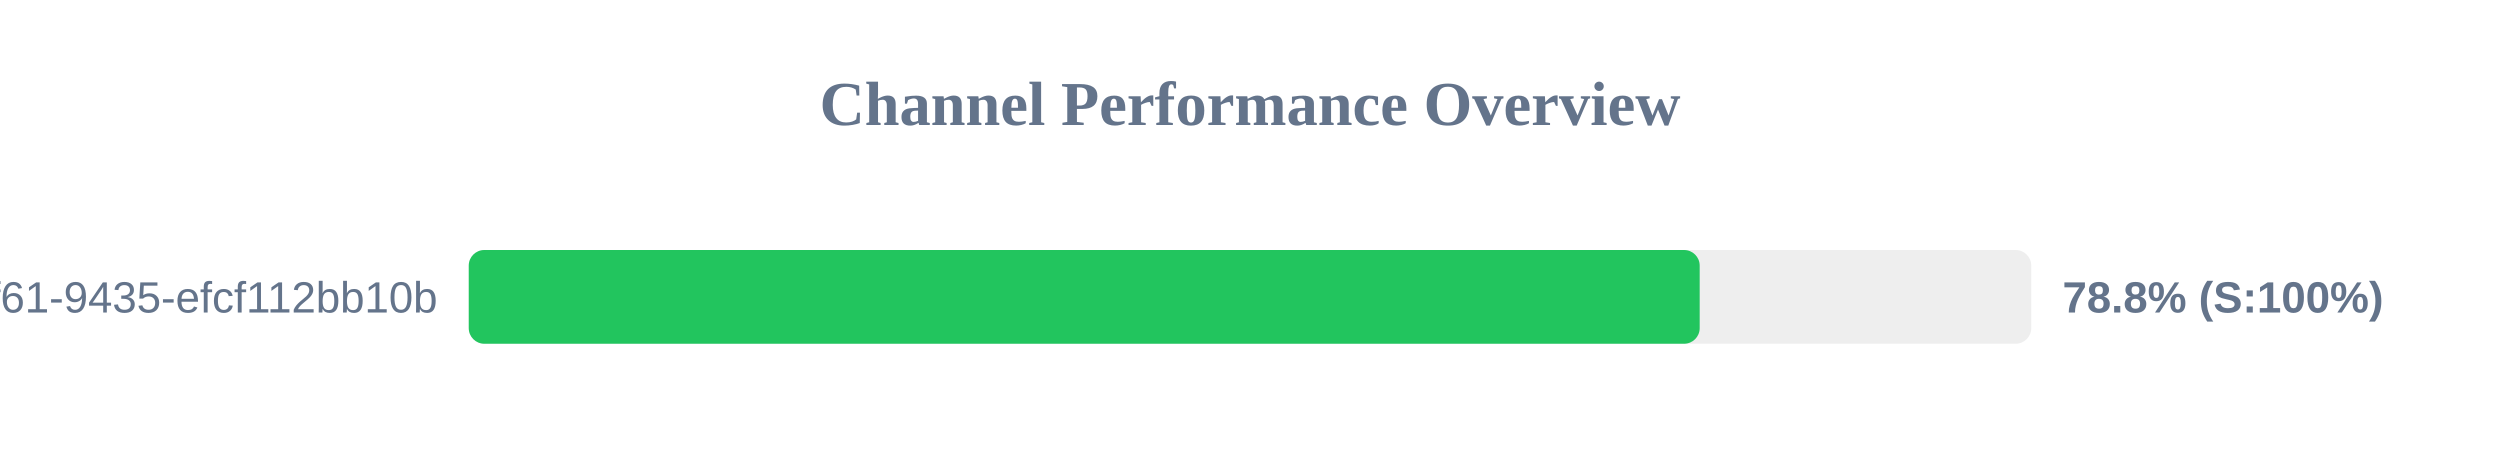
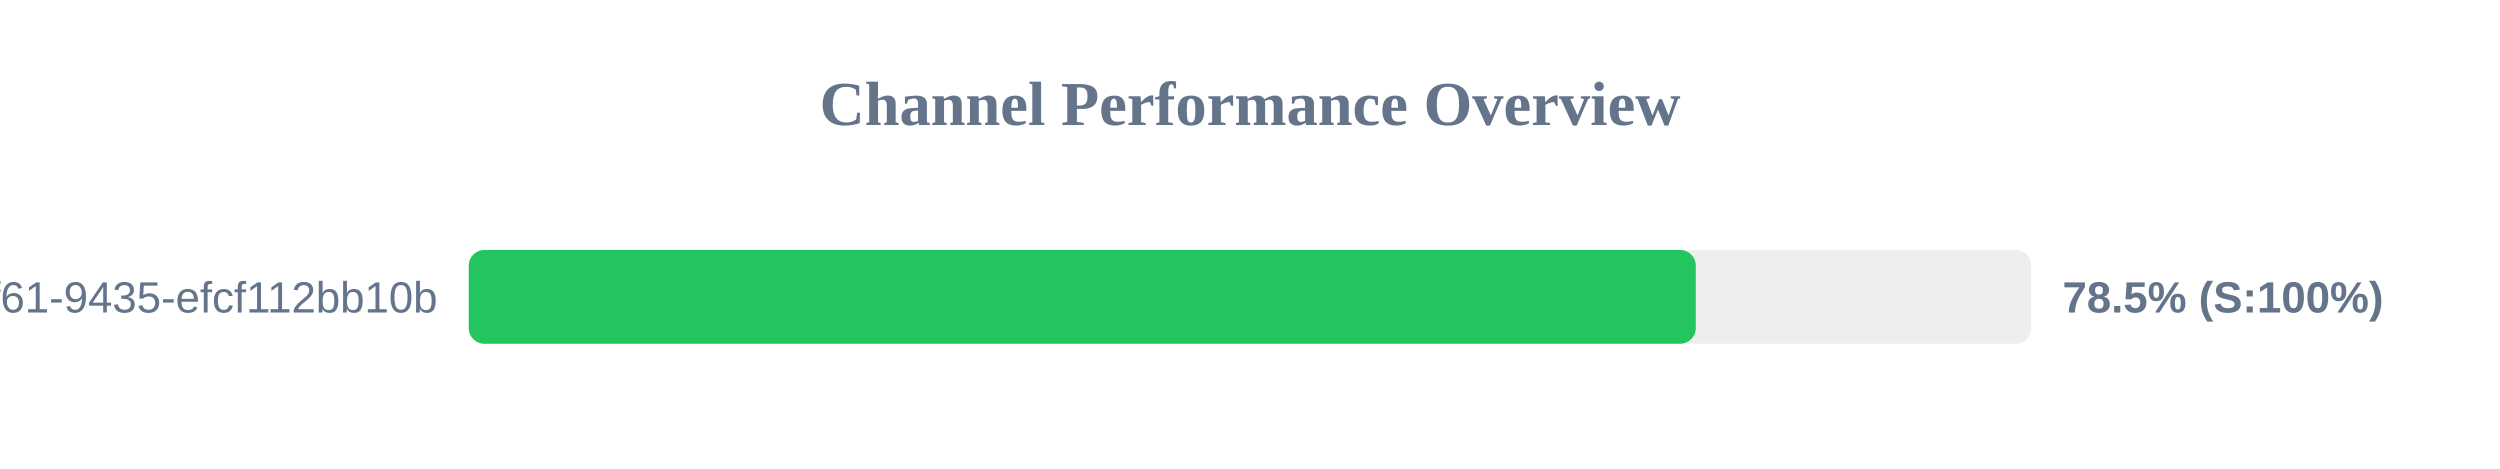
<svg xmlns="http://www.w3.org/2000/svg" width="800" height="150" version="1.1">
  <style>
        .row { font: 14px Arial; fill: #64748b; }
        .score { font: bold 14px Arial; fill: #64748b; }
    </style>
  <text x="400" y="40" text-anchor="middle" font-size="20px" font-weight="bold" fill="#64748b">Channel Performance Overview</text>
  <rect x="150" y="80" width="500" height="30" fill="#eee" rx="5" />
-   <rect x="150" y="80" width="393.9" height="30" fill="#22c55e" rx="5" />
+   <rect x="150" y="80" width="392.65" height="30" fill="#22c55e" rx="5" />
  <text x="140" y="100" text-anchor="end" class="row">?uuid=07c122ad-50b2-4f61-9435-efcf112bb10b</text>
-   <text x="660" y="100" text-anchor="start" class="score">78.8% (S:100%)</text>
+   <text x="660" y="100" text-anchor="start" class="score">78.5% (S:100%)</text>
</svg>
